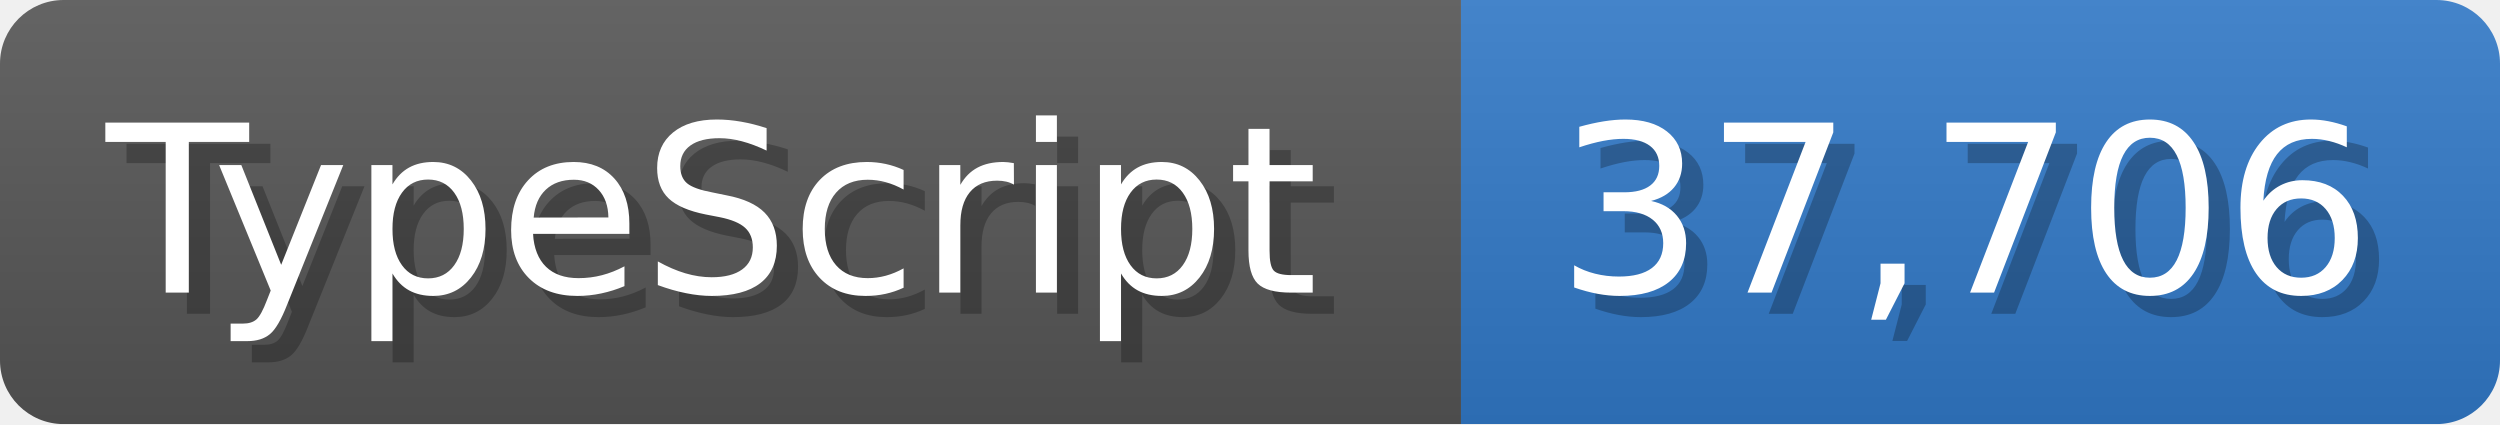
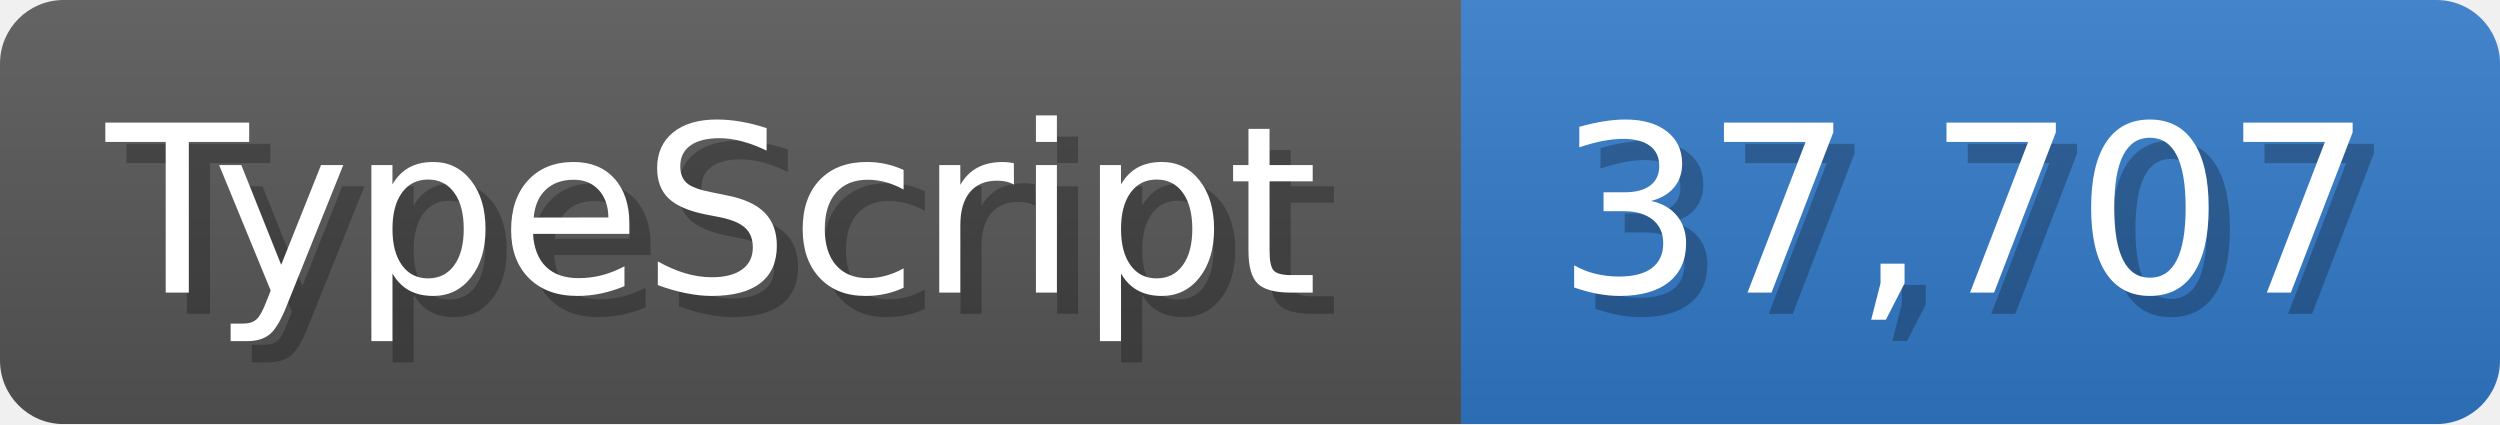
<svg xmlns="http://www.w3.org/2000/svg" width="117.9" height="20" viewBox="0 0 1179 200">
  <linearGradient id="a" x2="0" y2="100%">
    <stop offset="0" stop-opacity=".1" stop-color="#EEE" />
    <stop offset="1" stop-opacity=".1" />
  </linearGradient>
  <mask id="m">
    <rect width="1179" height="200" rx="30" fill="#FFF" />
  </mask>
  <g mask="url(#m)">
    <rect width="689" height="200" fill="#555" />
    <rect width="490" height="200" fill="#3178c6" x="689" />
    <rect width="1179" height="200" fill="url(#a)" />
  </g>
  <g fill="#fff" text-anchor="start" font-family="Verdana,DejaVu Sans,sans-serif" font-size="110">
    <text x="60" y="148" textLength="589" fill="#000" opacity="0.25">TypeScript</text>
    <text x="50" y="138" textLength="589">TypeScript</text>
-     <text x="744" y="148" textLength="390" fill="#000" opacity="0.25">37,706</text>
-     <text x="734" y="138" textLength="390">37,706</text>
+     <text x="744" y="148" textLength="390" fill="#000" opacity="0.25">37,707</text>
+     <text x="734" y="138" textLength="390">37,707</text>
  </g>
</svg>
